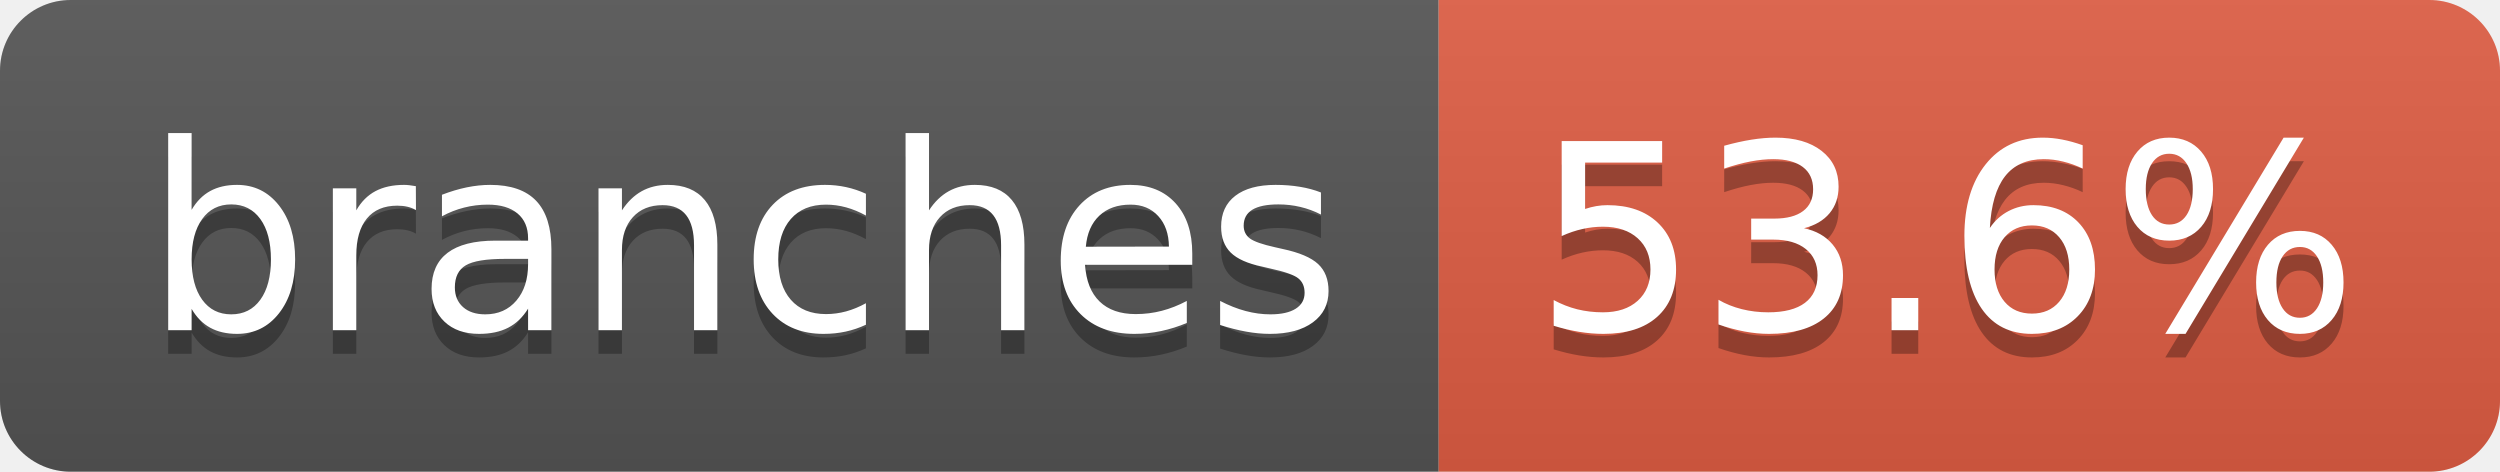
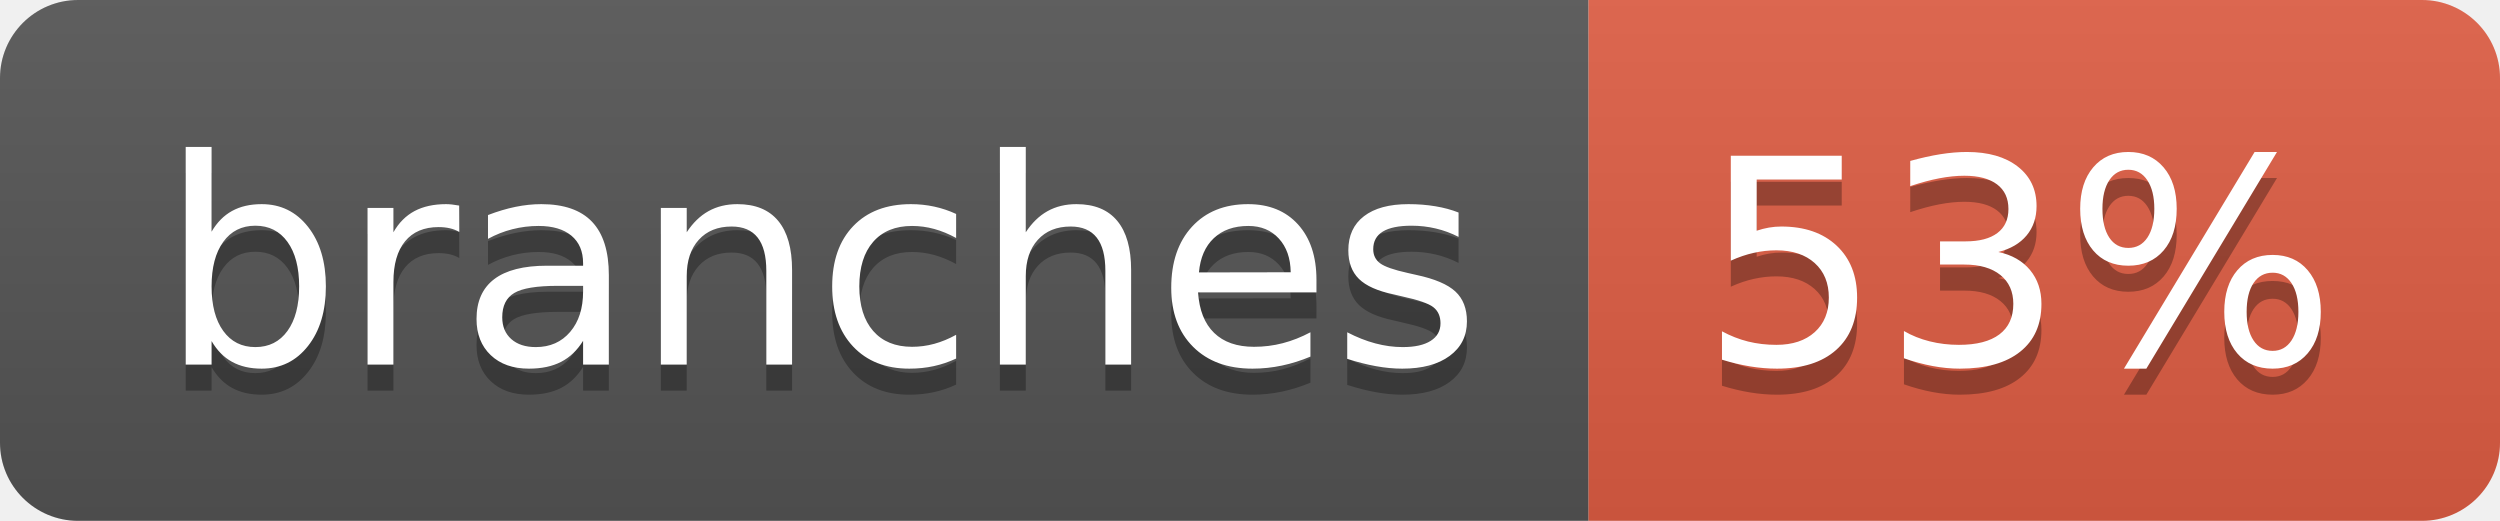
- <svg xmlns="http://www.w3.org/2000/svg" width="106" height="20" role="img" aria-label="branches: 53.6%">
+ <svg xmlns="http://www.w3.org/2000/svg" width="96" height="20" role="img" aria-label="branches: 53%">
  <linearGradient id="s" x2="0" y2="100%">
    <stop offset="0" stop-color="#bbb" stop-opacity=".1" />
    <stop offset="1" stop-opacity=".1" />
  </linearGradient>
  <clipPath id="r">
-     <rect width="106" height="20" rx="3" fill="#fff" />
+     <rect width="96" height="20" rx="3" fill="#fff" />
  </clipPath>
  <g clip-path="url(#r)">
    <rect width="61" height="20" fill="#555" />
-     <rect x="61" width="45" height="20" fill="#e05d44" />
-     <rect width="106" height="20" fill="url(#s)" />
+     <rect x="61" width="35" height="20" fill="#e05d44" />
+     <rect width="96" height="20" fill="url(#s)" />
  </g>
  <g fill="#fff" text-anchor="middle" font-family="Verdana,Geneva,DejaVu Sans,sans-serif" text-rendering="geometricPrecision" font-size="110">
    <text aria-hidden="true" x="315" y="150" fill="#010101" fill-opacity=".3" transform="scale(.1)" textLength="507">branches</text>
    <text x="315" y="140" transform="scale(.1)" fill="#fff" textLength="507">branches</text>
-     <text aria-hidden="true" x="825" y="150" fill="#010101" fill-opacity=".3" transform="scale(.1)" textLength="350">53.6%</text>
-     <text x="825" y="140" transform="scale(.1)" fill="#fff" textLength="350">53.6%</text>
+     <text aria-hidden="true" x="775" y="150" fill="#010101" fill-opacity=".3" transform="scale(.1)" textLength="245">53%</text>
+     <text x="775" y="140" transform="scale(.1)" fill="#fff" textLength="245">53%</text>
  </g>
</svg>
